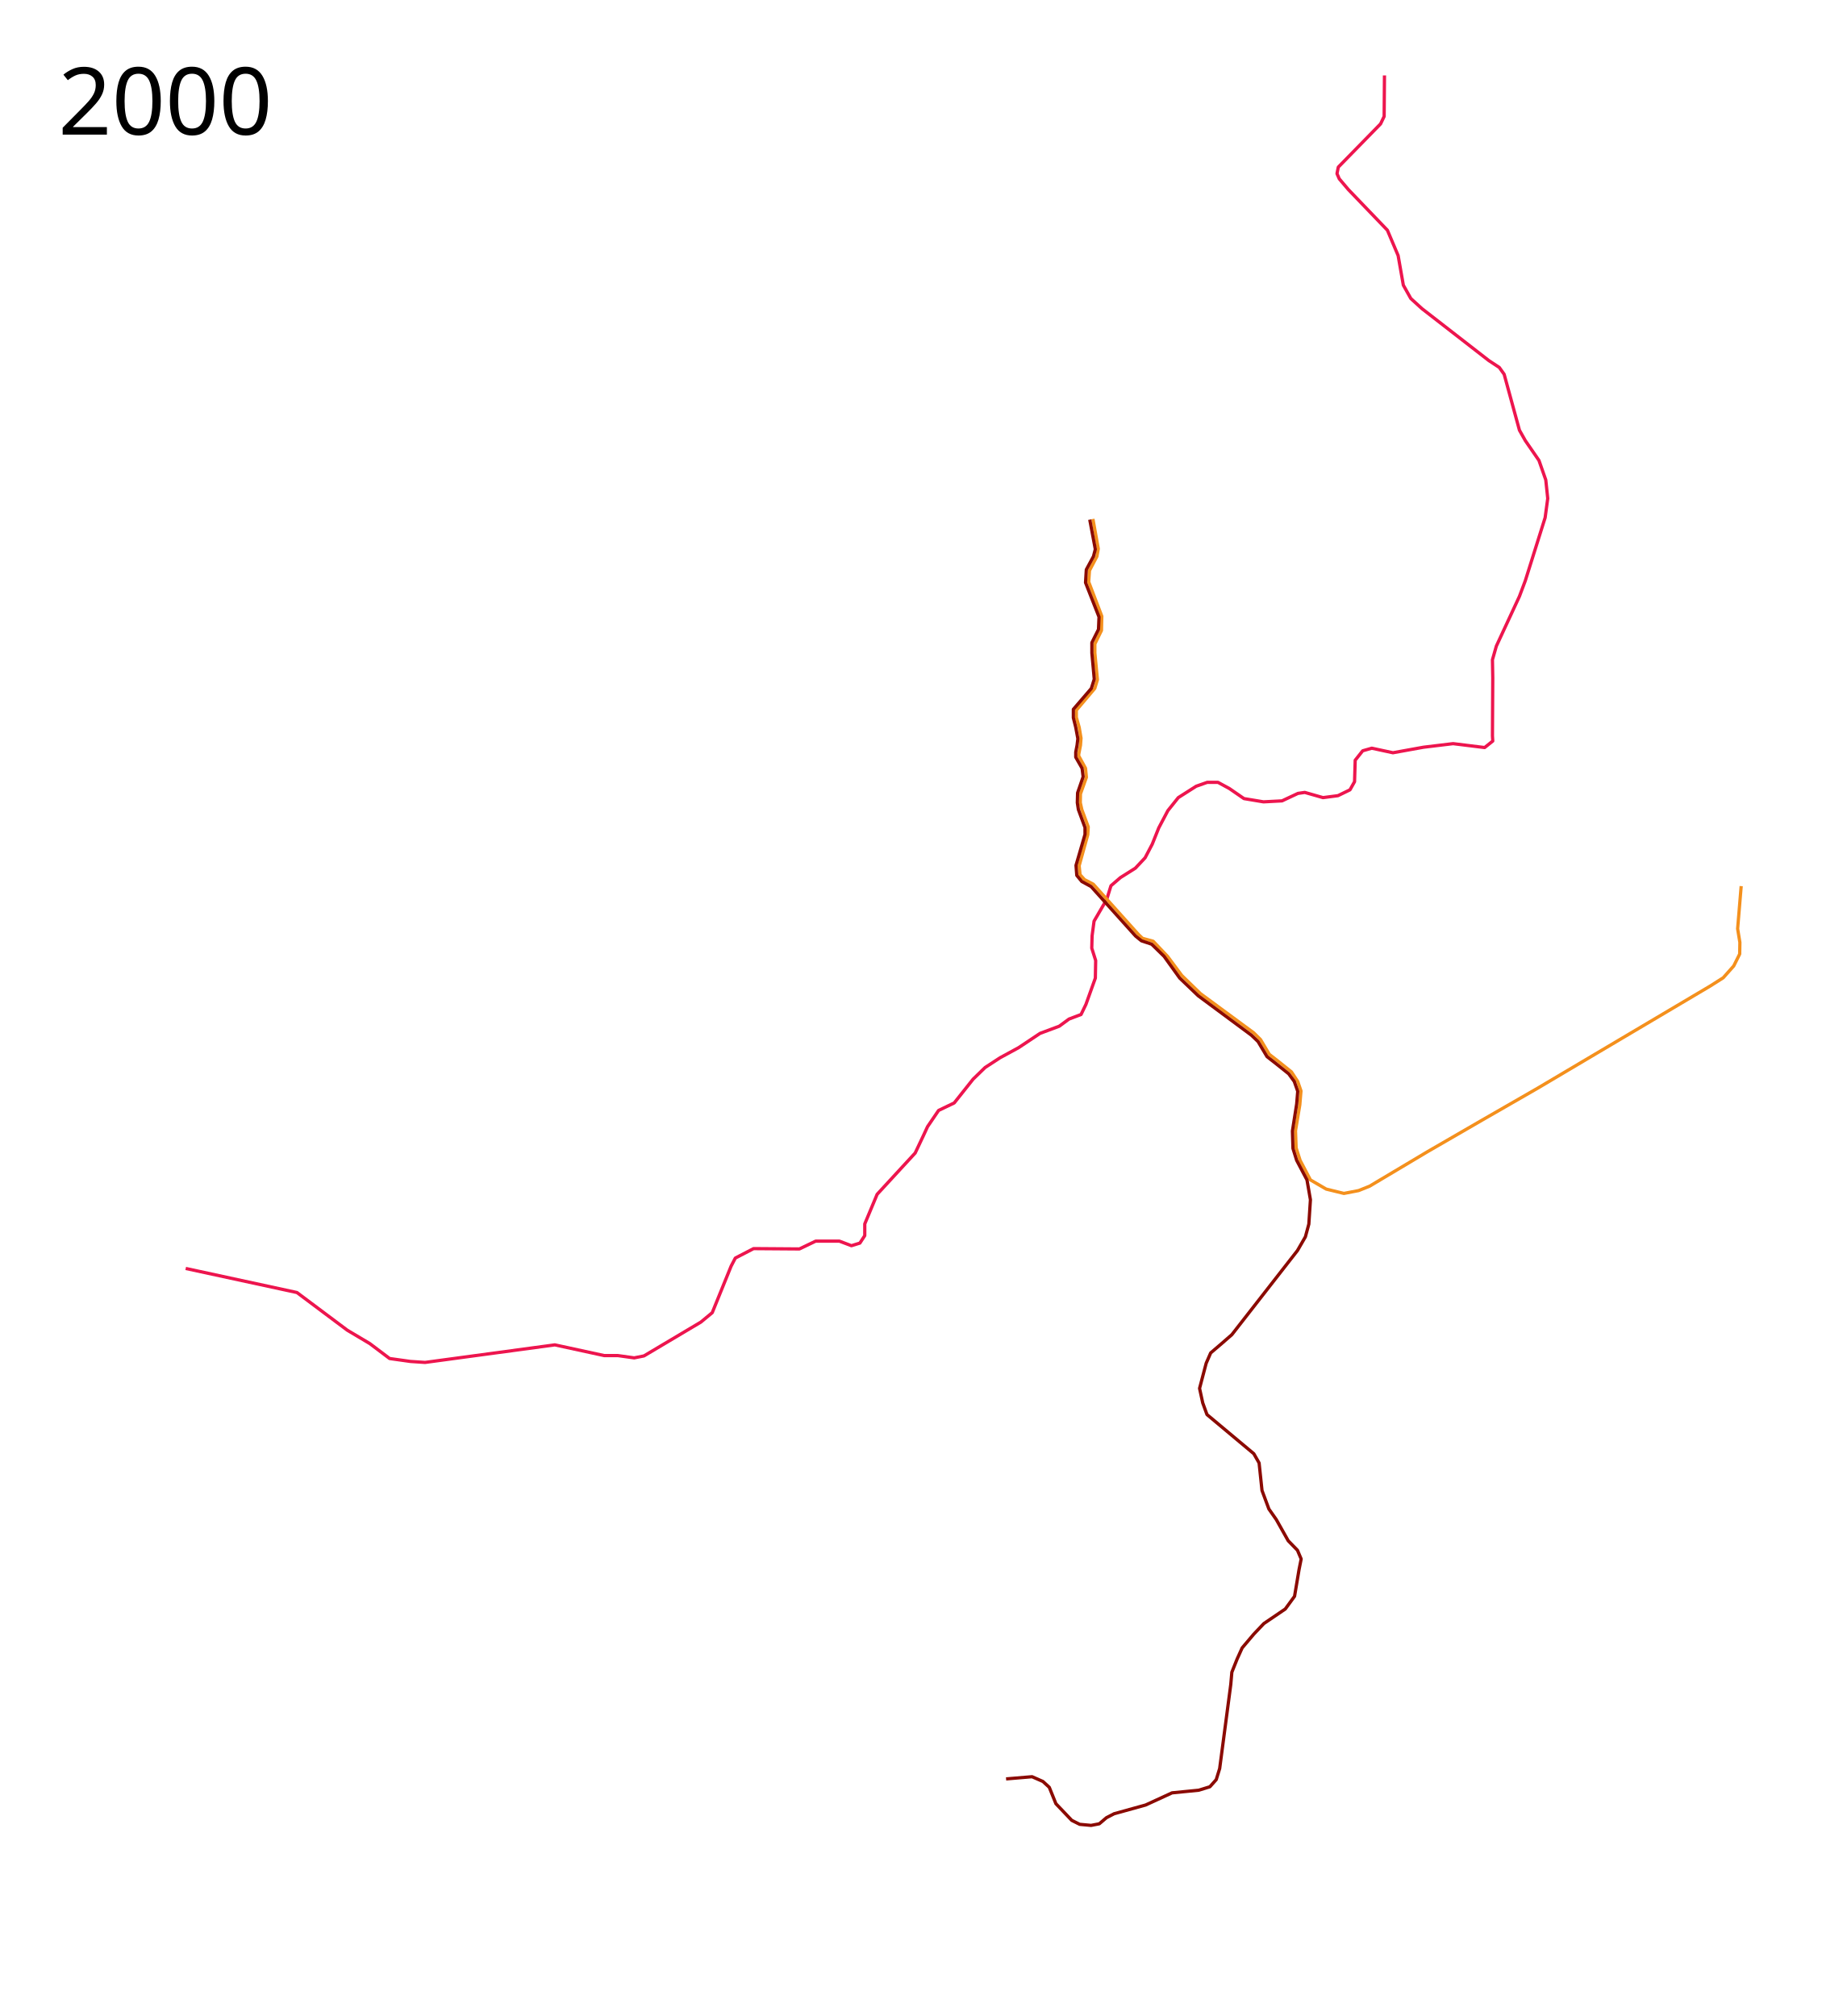
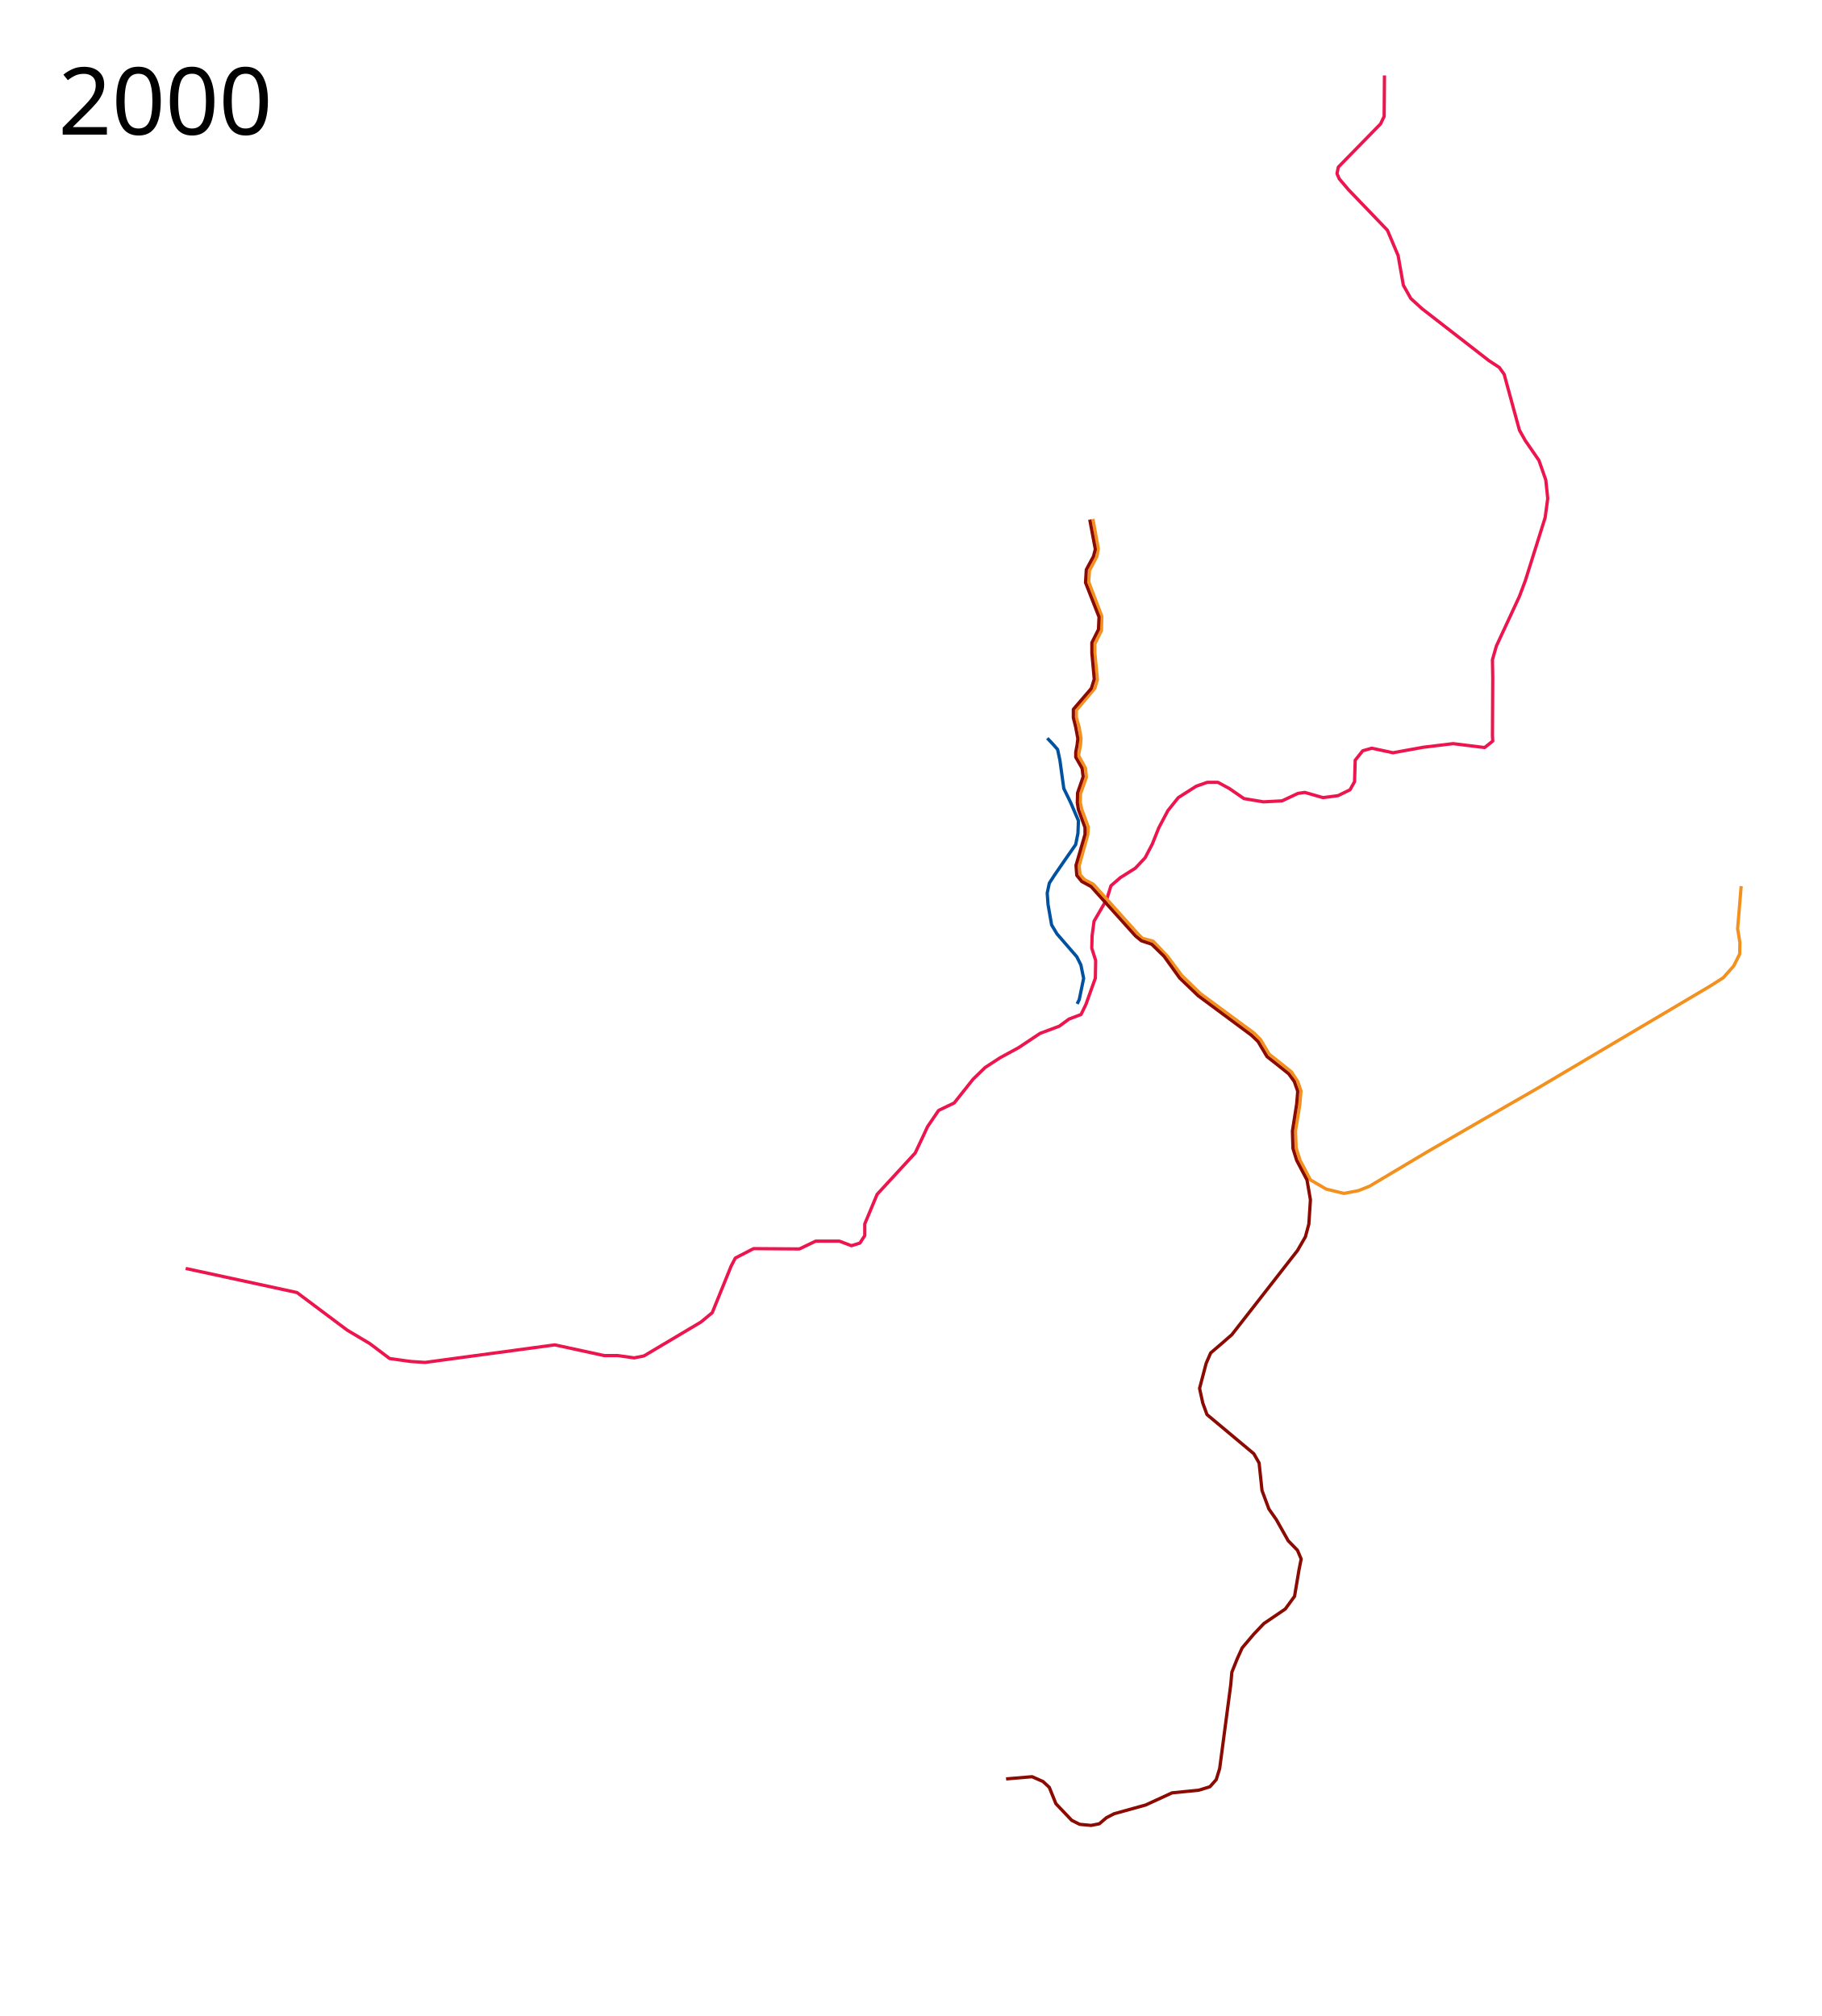
- <svg xmlns="http://www.w3.org/2000/svg" height="3100" width="2800">
+ <svg xmlns="http://www.w3.org/2000/svg" width="2800" height="3100">
  <path d="M2128.5 116l-.5 63-5.5 11.5-65 66.5-2 10 3.5 8 14 16.5 60 62.5 16.5 39 8 45.5L2169 459l17 15.5 103 80 16 10.5 7.5 10.5 23.5 86 9 16 21 30.5 10.5 30 3 28.5-4 29.5-30.5 97-9 24-35.5 76.5-6 21 .5 28-.5 89 .5 8-12.5 10-48.5-6-45.5 5.5-47 8.5-32.5-7-14 4-11.5 14.5-1 33-7 12.5-18.5 9-23 3-28-8-10.5 1.5-24.5 11.5-28.5 1.5-30-5-22.5-15.5-17.5-9.5H1856l-17 6-27.5 17.5-16 20-14 26.5-10 25-11 21-15 16-23 14.5-14.5 12.5-6.5 21-19.5 33.5-3 22.5-.5 19 6 19-.5 27-14.5 40.5-7.5 15.5-18.5 7-15 11-29.5 11-33 22-28.5 15.5-23 15-18.5 18-29 36.5-24 11.5-17 25-6 13-13 27.5-58.5 63.5-19 45.5v18l-7.5 11.5-13 4-18.5-7H1254l-25 12-70.5-.5-28 14.5-6.5 12.5-29 71.5-17.5 14.5-87.5 52-15 3-25-3.5h-21l-76-16.5-199.5 27-22.5-1.5-32-4.5-30.5-23-34.5-20.5-77.5-58-171-37" fill="none" stroke="#ed154e" stroke-width="5" stroke-linejoin="round" />
  <path d="M1680.263 798.027l8.255 45.847-2.128 11.702-11.415 21.777-1.22 17.344 20.17 52.881-.526 21.851-10.169 20.77v13.852l3.949 41.134-4.043 13.374-28.38 33.574v10.86l4.38 15.363 2.822 16.772-.789 10.745-2.465 12.734-.431 3.414 10.625 19.386 1.34 13.88-9.118 25.532-.263 13.47 2.346 10.575 9.882 26.655-.719 12.014-13.255 47.737 1.364 13.732 6.722 7.486 13.662 7.154 69.202 77.074 6.504 6.172 16.296 4.425 22.139 23.314 21.843 29.33 28.762 27.972 81.763 60.18 10.6 10.481 13.4 22.611 13.017 10.17 21.058 16.846 9.693 14.817 5 14.475-1.77 21.252-6.653 40.053.957 26.272 6.127 19.168 15.864 30.102 24.272 14.113 27.186 6.647 22.613-4.349 16.848-6.748 88.972-53.005 84.566-48.899 84.565-48.61 265.2-157.05 20.423-12.943 16.108-18.122 9.204-18.408.288-17.834-3.452-20.997 5.465-65.581" fill="none" stroke="#f4901d" stroke-width="5" stroke-linejoin="round" />
  <path d="M1675.407 799.034l8.542 45.56-2.847 10.982-10.983 20.34-1.22 19.931 20.745 52.882-.814 19.118-10.169 20.34v15.864l3.661 40.271-4.474 14.237-27.661 32.136v13.017l3.66 14.644 3.255 17.491-1.22 10.17-2.034 10.576v7.729l9.762 17.085 1.627 13.017-8.542 24.813-.407 15.051 1.627 10.576 10.17 27.661v10.577l-13.83 47.593 1.22 15.458 7.728 9.355 14.238 7.73 68.339 76.067 8.949 7.322 15.864 5.288 19.119 18.712 24 33.356 28.475 27.254 81.762 60.61 10.17 9.763 13.83 23.187 13.017 10.17 20.34 16.27 8.541 11.797 5.289 15.05-1.627 19.526-6.509 41.492.814 26.847 5.695 18.305 15.864 30.102 5.288 30.508-2.44 37.424-5.289 19.526-12.203 21.152-100.881 129.356-15.865 13.83-16.678 14.238-6.915 15.864-10.17 38.644 4.882 22.373 6.508 17.898 49.627 41.492 22.373 18.712 8.136 14.237 4.474 42.305 10.577 28.475 11.39 16.271 18.305 32.542 14.237 14.644 5.695 13.424-3.254 16.271-6.916 41.085-14.237 19.525-32.95 22.373-15.457 16.272-17.898 21.152-7.729 17.085-8.136 20.339-1.627 18.712-17.084 129.356-5.289 17.084-9.762 10.983-17.085 5.289-41.085 4.067-40.678 18.712L1712.83 2789l-11.796 6.102-10.983 9.356-12.61 2.44-17.492-1.627-12.203-6.102-24.407-25.627-10.17-25.22-9.762-8.95-16.678-7.321-39.967 3.382" fill="none" stroke="#8b0a02" stroke-width="5" stroke-linejoin="round" />
-   <text style="line-height:125%;-inkscape-font-specification:Sans" y="206.961" x="89.453" font-weight="400" font-size="144px" font-family="Sans" letter-spacing="0" word-spacing="0">
-     <tspan y="206.961" x="89.453">2000</tspan>
+   <text x="89.453" y="206.961" style="line-height:125%;-inkscape-font-specification:Sans" font-weight="400" font-size="144px" font-family="Sans" letter-spacing="0" word-spacing="0">
+     <tspan x="89.453" y="206.961">2000</tspan>
  </text>
-   <text style="line-height:125%;-inkscape-font-specification:Sans" y="2997.961" x="89.453" font-weight="400" font-size="144px" font-family="Sans" letter-spacing="0" word-spacing="0" />
+   <text x="89.453" y="2997.961" style="line-height:125%;-inkscape-font-specification:Sans" font-weight="400" font-size="144px" font-family="Sans" letter-spacing="0" word-spacing="0" />
+   <path d="M1610.144 1135.164l8.856 9.335 7 8 3.5 16.5 6 43.5 10.5 21.5 12 28-.75 19.25-3.5 17.5-16.75 24-15.5 22.5-8.25 12.75-3.25 15.25 1.25 17.5 5.5 31.5L1625 1436l30.5 35.25 6.25 12.5 4.25 20.75-6.75 32.5-3.181 6.69" fill="none" stroke="#0052a0" stroke-width="5" stroke-linejoin="round" />
</svg>
